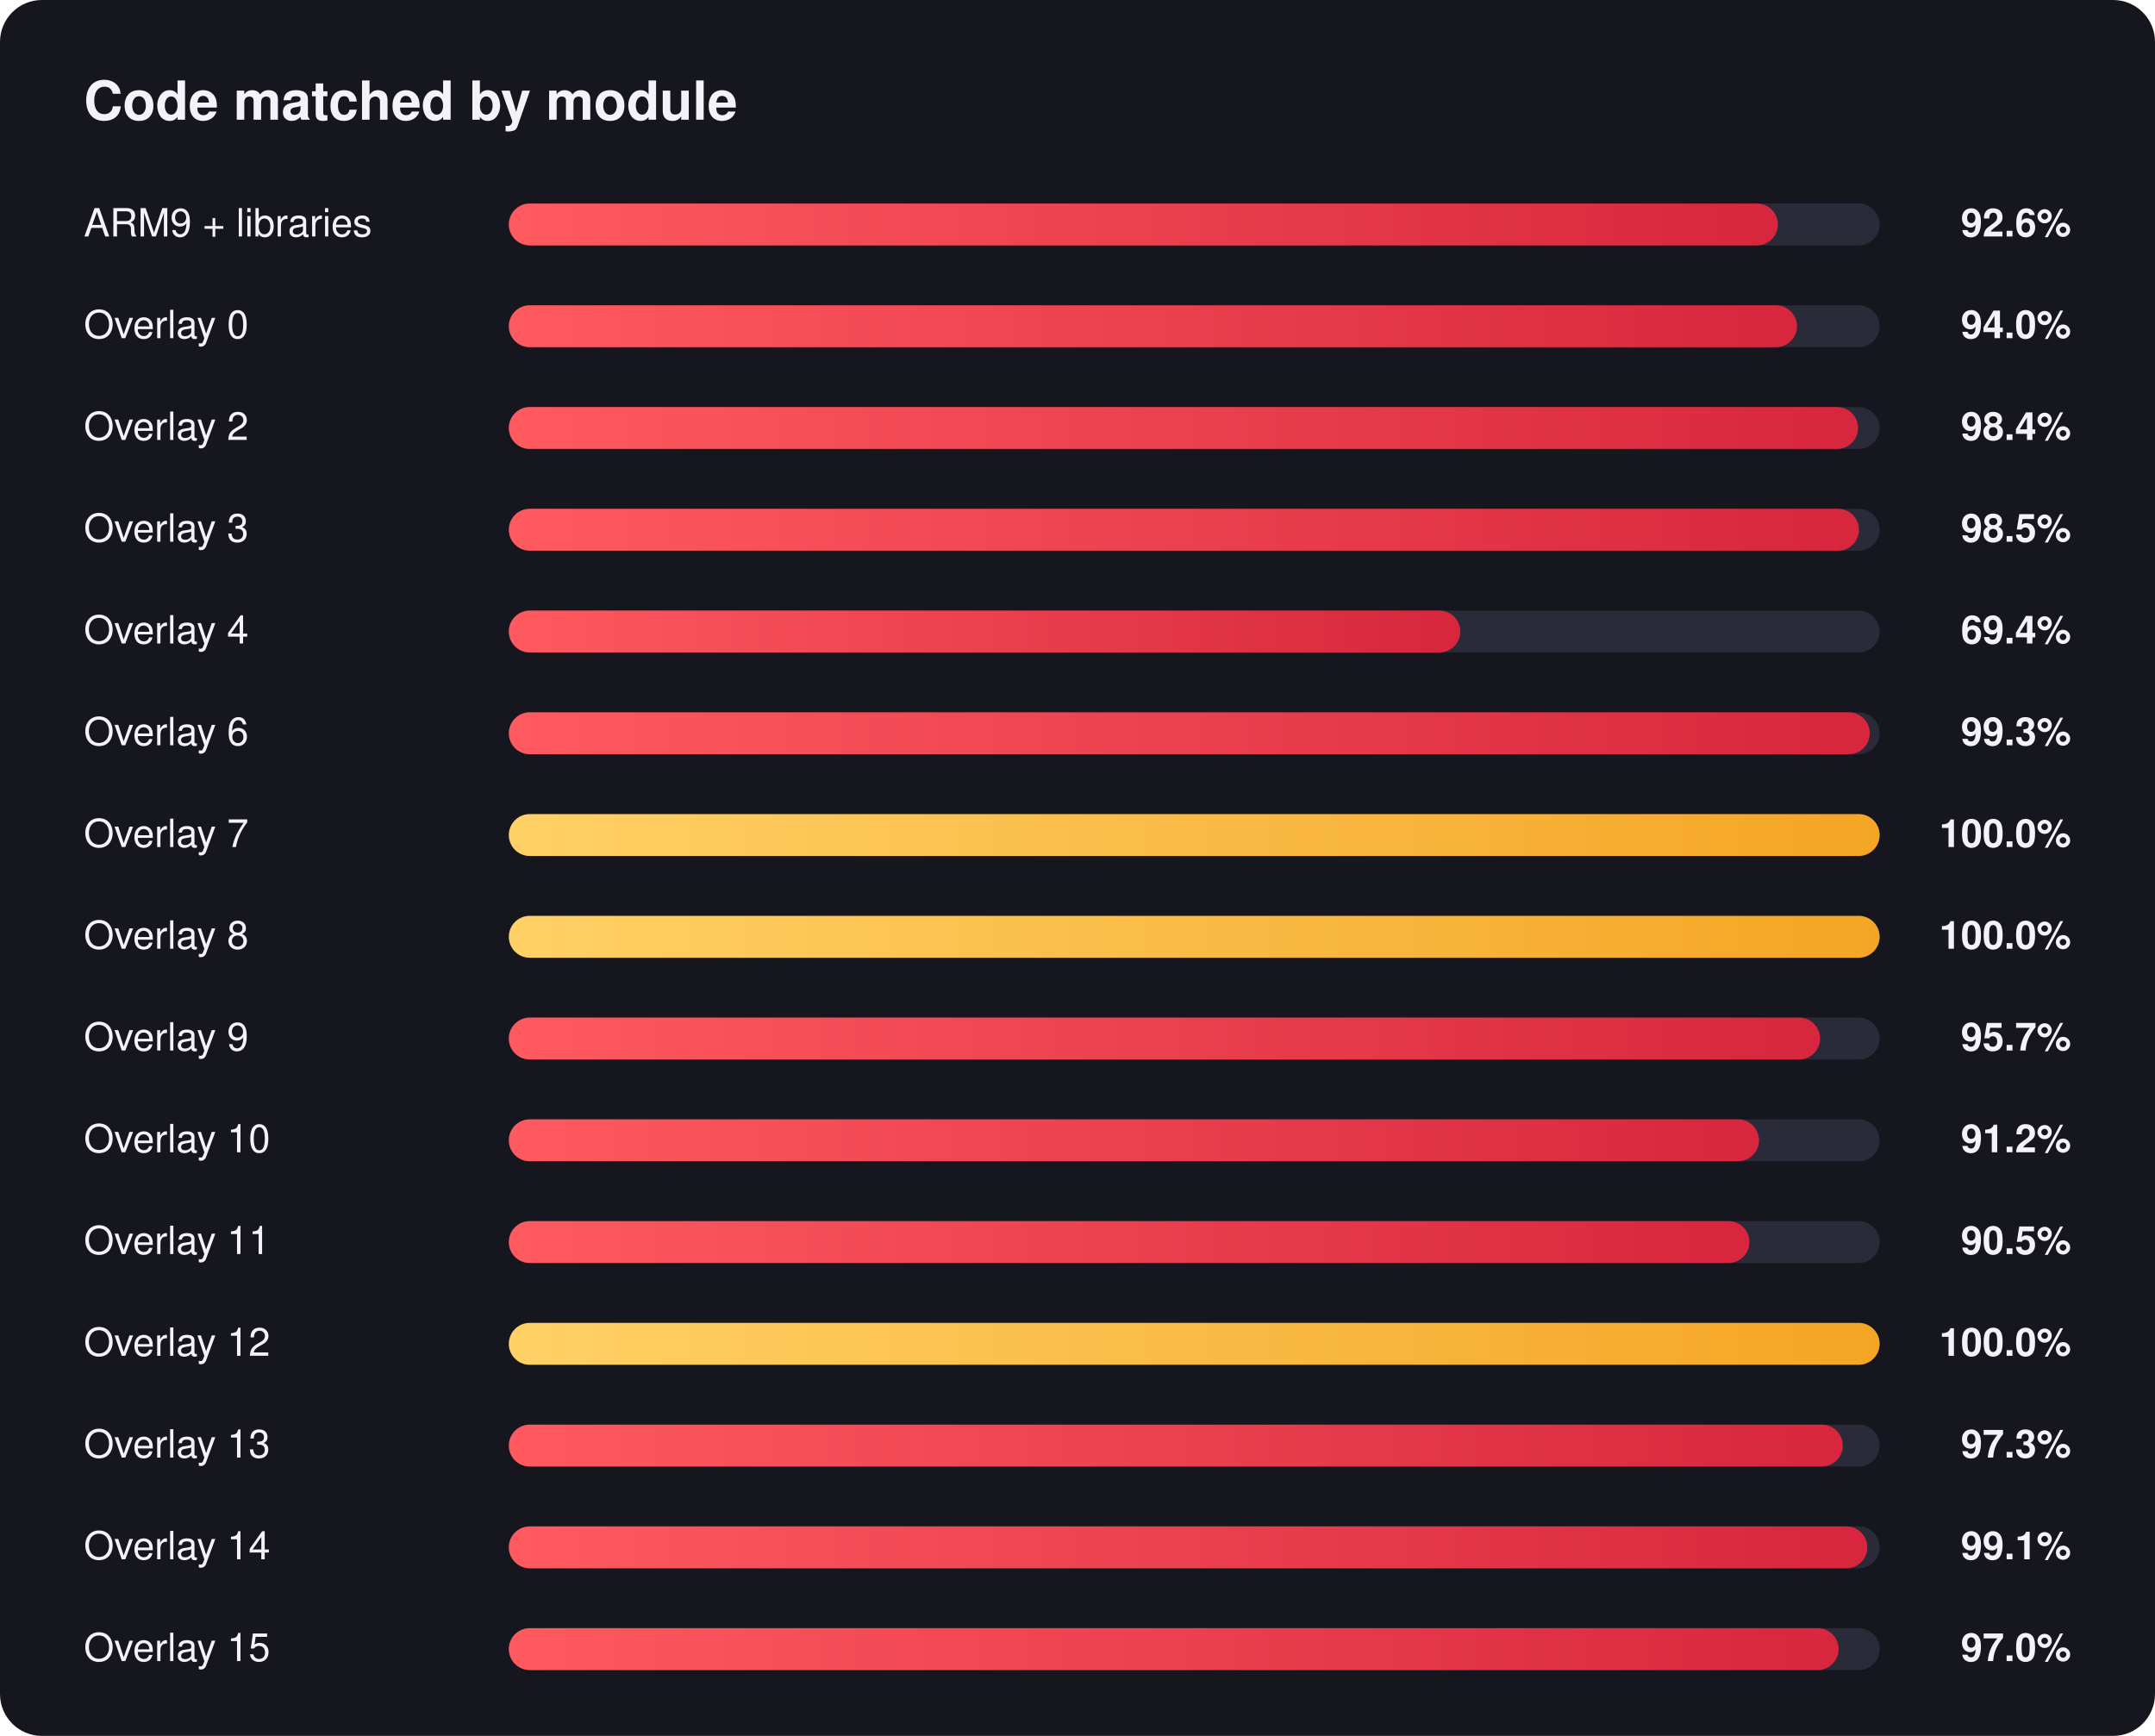
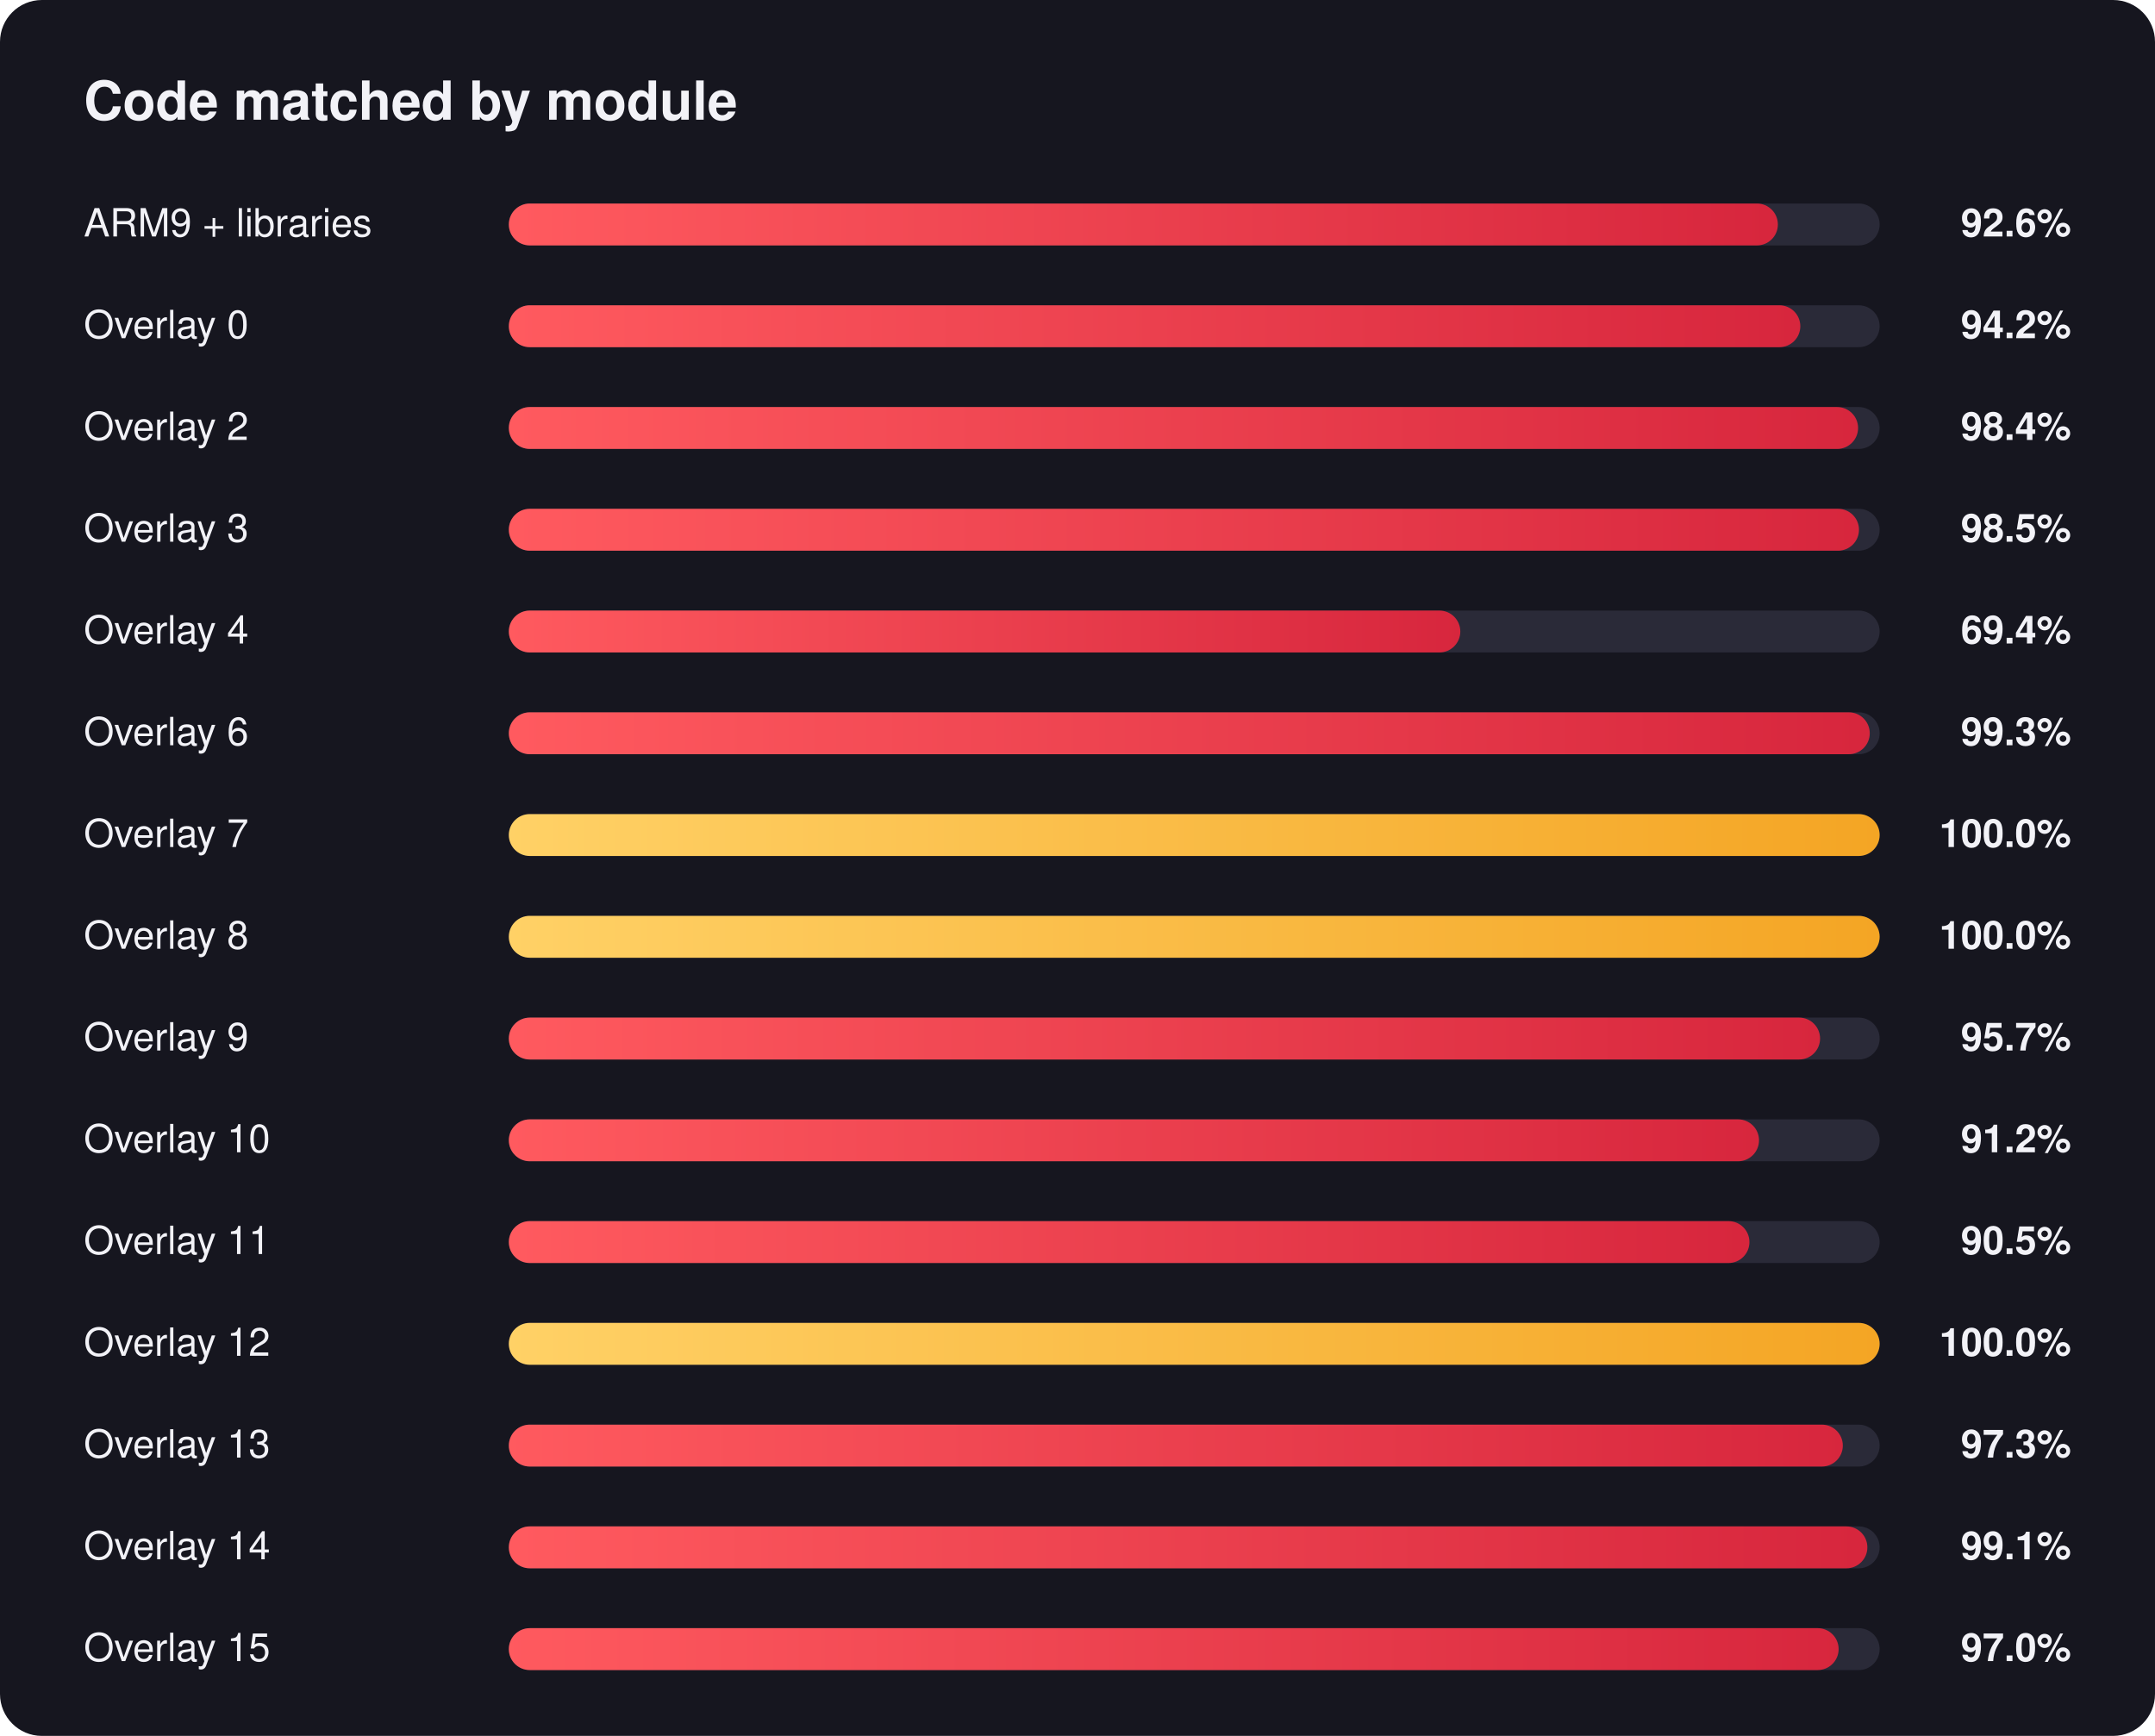
<svg xmlns="http://www.w3.org/2000/svg" width="720" height="580" viewBox="0 0 720 580" font-family="Segoe UI, Helvetica, Arial, sans-serif">
  <defs>
    <linearGradient id="red" x1="0" x2="1" y1="0" y2="0">
      <stop offset="0" stop-color="#ff5a5f" />
      <stop offset="1" stop-color="#d7263d" />
    </linearGradient>
    <linearGradient id="gold" x1="0" x2="1" y1="0" y2="0">
      <stop offset="0" stop-color="#ffd166" />
      <stop offset="1" stop-color="#f4a524" />
    </linearGradient>
  </defs>
  <rect width="720" height="580" rx="14" fill="#16161f" />
  <text x="28" y="40" fill="#f2f2f7" font-size="18" font-weight="700">Code matched by module</text>
  <text x="28" y="79" fill="#f2f2f7" font-size="13">ARM9 + libraries</text>
  <text x="692" y="79" fill="#f2f2f7" font-size="13" font-weight="600" text-anchor="end">92.6%</text>
  <rect x="170" y="68" width="458" height="14" rx="7.0" fill="#2a2a38" />
  <rect x="170" y="68" width="424.0" height="14" rx="7.0" fill="url(#red)" />
  <text x="28" y="113" fill="#f2f2f7" font-size="13">Overlay 0</text>
-   <text x="692" y="113" fill="#f2f2f7" font-size="13" font-weight="600" text-anchor="end">94.0%</text>
+   <text x="692" y="113" fill="#f2f2f7" font-size="13" font-weight="600" text-anchor="end">94.2%</text>
  <rect x="170" y="102" width="458" height="14" rx="7.0" fill="#2a2a38" />
-   <rect x="170" y="102" width="430.4" height="14" rx="7.0" fill="url(#red)" />
+   <rect x="170" y="102" width="431.5" height="14" rx="7.0" fill="url(#red)" />
  <text x="28" y="147" fill="#f2f2f7" font-size="13">Overlay 2</text>
  <text x="692" y="147" fill="#f2f2f7" font-size="13" font-weight="600" text-anchor="end">98.4%</text>
  <rect x="170" y="136" width="458" height="14" rx="7.0" fill="#2a2a38" />
  <rect x="170" y="136" width="450.8" height="14" rx="7.0" fill="url(#red)" />
  <text x="28" y="181" fill="#f2f2f7" font-size="13">Overlay 3</text>
  <text x="692" y="181" fill="#f2f2f7" font-size="13" font-weight="600" text-anchor="end">98.5%</text>
  <rect x="170" y="170" width="458" height="14" rx="7.0" fill="#2a2a38" />
  <rect x="170" y="170" width="451.1" height="14" rx="7.0" fill="url(#red)" />
  <text x="28" y="215" fill="#f2f2f7" font-size="13">Overlay 4</text>
  <text x="692" y="215" fill="#f2f2f7" font-size="13" font-weight="600" text-anchor="end">69.4%</text>
  <rect x="170" y="204" width="458" height="14" rx="7.0" fill="#2a2a38" />
  <rect x="170" y="204" width="317.9" height="14" rx="7.0" fill="url(#red)" />
  <text x="28" y="249" fill="#f2f2f7" font-size="13">Overlay 6</text>
  <text x="692" y="249" fill="#f2f2f7" font-size="13" font-weight="600" text-anchor="end">99.3%</text>
  <rect x="170" y="238" width="458" height="14" rx="7.0" fill="#2a2a38" />
  <rect x="170" y="238" width="454.7" height="14" rx="7.0" fill="url(#red)" />
  <text x="28" y="283" fill="#f2f2f7" font-size="13">Overlay 7</text>
  <text x="692" y="283" fill="#f2f2f7" font-size="13" font-weight="600" text-anchor="end">100.0%</text>
  <rect x="170" y="272" width="458" height="14" rx="7.0" fill="#2a2a38" />
  <rect x="170" y="272" width="458.0" height="14" rx="7.0" fill="url(#gold)" />
  <text x="28" y="317" fill="#f2f2f7" font-size="13">Overlay 8</text>
  <text x="692" y="317" fill="#f2f2f7" font-size="13" font-weight="600" text-anchor="end">100.0%</text>
  <rect x="170" y="306" width="458" height="14" rx="7.0" fill="#2a2a38" />
  <rect x="170" y="306" width="458.0" height="14" rx="7.0" fill="url(#gold)" />
  <text x="28" y="351" fill="#f2f2f7" font-size="13">Overlay 9</text>
  <text x="692" y="351" fill="#f2f2f7" font-size="13" font-weight="600" text-anchor="end">95.7%</text>
  <rect x="170" y="340" width="458" height="14" rx="7.0" fill="#2a2a38" />
  <rect x="170" y="340" width="438.1" height="14" rx="7.0" fill="url(#red)" />
  <text x="28" y="385" fill="#f2f2f7" font-size="13">Overlay 10</text>
  <text x="692" y="385" fill="#f2f2f7" font-size="13" font-weight="600" text-anchor="end">91.2%</text>
  <rect x="170" y="374" width="458" height="14" rx="7.0" fill="#2a2a38" />
  <rect x="170" y="374" width="417.7" height="14" rx="7.0" fill="url(#red)" />
  <text x="28" y="419" fill="#f2f2f7" font-size="13">Overlay 11</text>
  <text x="692" y="419" fill="#f2f2f7" font-size="13" font-weight="600" text-anchor="end">90.5%</text>
  <rect x="170" y="408" width="458" height="14" rx="7.0" fill="#2a2a38" />
  <rect x="170" y="408" width="414.5" height="14" rx="7.0" fill="url(#red)" />
  <text x="28" y="453" fill="#f2f2f7" font-size="13">Overlay 12</text>
  <text x="692" y="453" fill="#f2f2f7" font-size="13" font-weight="600" text-anchor="end">100.0%</text>
  <rect x="170" y="442" width="458" height="14" rx="7.0" fill="#2a2a38" />
  <rect x="170" y="442" width="458.0" height="14" rx="7.0" fill="url(#gold)" />
  <text x="28" y="487" fill="#f2f2f7" font-size="13">Overlay 13</text>
  <text x="692" y="487" fill="#f2f2f7" font-size="13" font-weight="600" text-anchor="end">97.3%</text>
  <rect x="170" y="476" width="458" height="14" rx="7.0" fill="#2a2a38" />
  <rect x="170" y="476" width="445.7" height="14" rx="7.0" fill="url(#red)" />
  <text x="28" y="521" fill="#f2f2f7" font-size="13">Overlay 14</text>
  <text x="692" y="521" fill="#f2f2f7" font-size="13" font-weight="600" text-anchor="end">99.1%</text>
  <rect x="170" y="510" width="458" height="14" rx="7.0" fill="#2a2a38" />
  <rect x="170" y="510" width="453.9" height="14" rx="7.0" fill="url(#red)" />
  <text x="28" y="555" fill="#f2f2f7" font-size="13">Overlay 15</text>
  <text x="692" y="555" fill="#f2f2f7" font-size="13" font-weight="600" text-anchor="end">97.0%</text>
  <rect x="170" y="544" width="458" height="14" rx="7.0" fill="#2a2a38" />
  <rect x="170" y="544" width="444.3" height="14" rx="7.0" fill="url(#red)" />
</svg>
